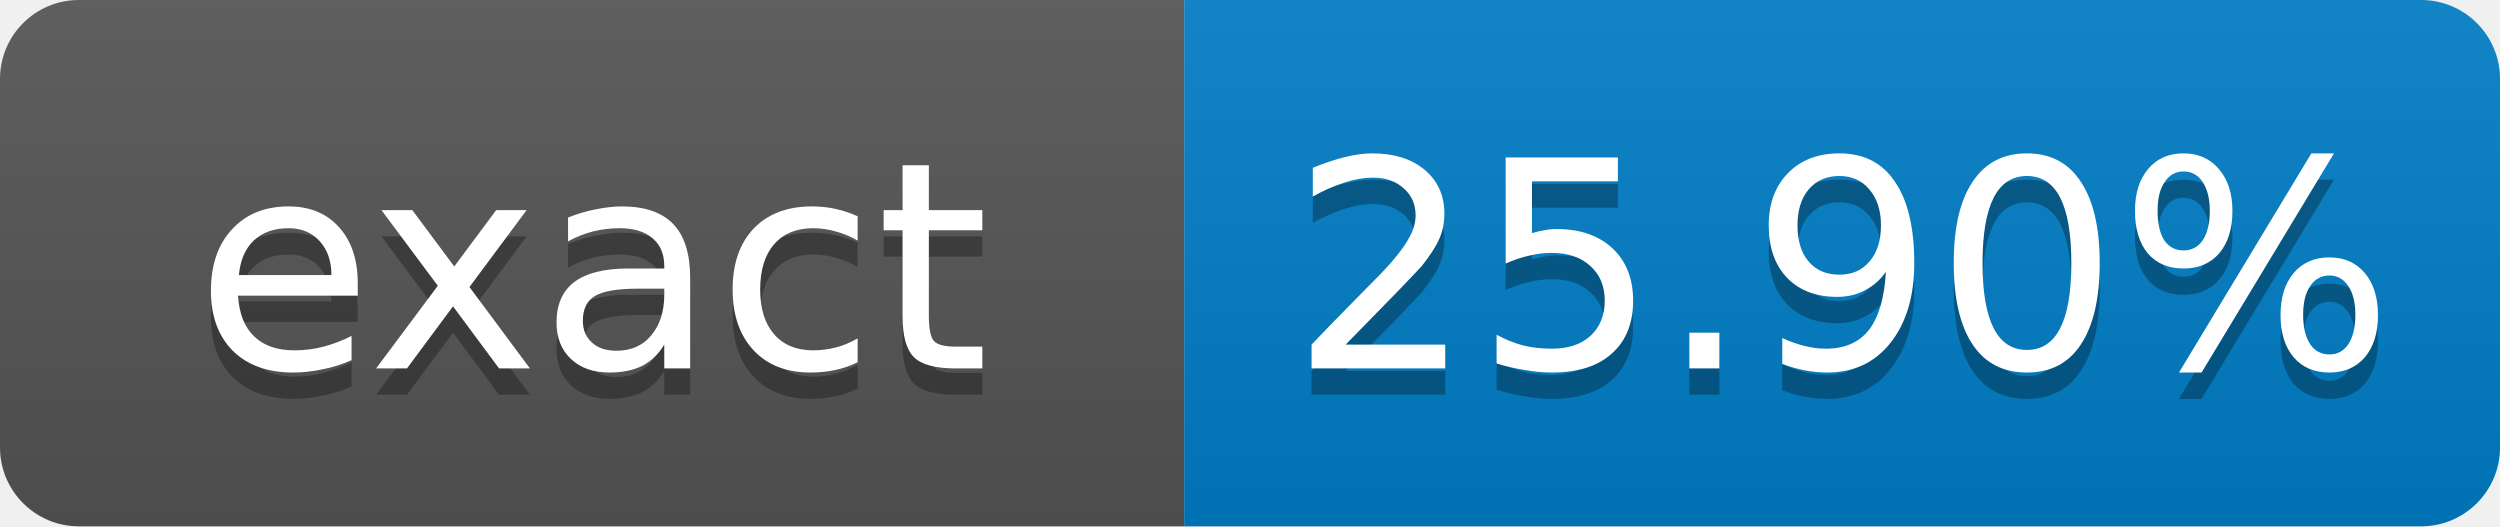
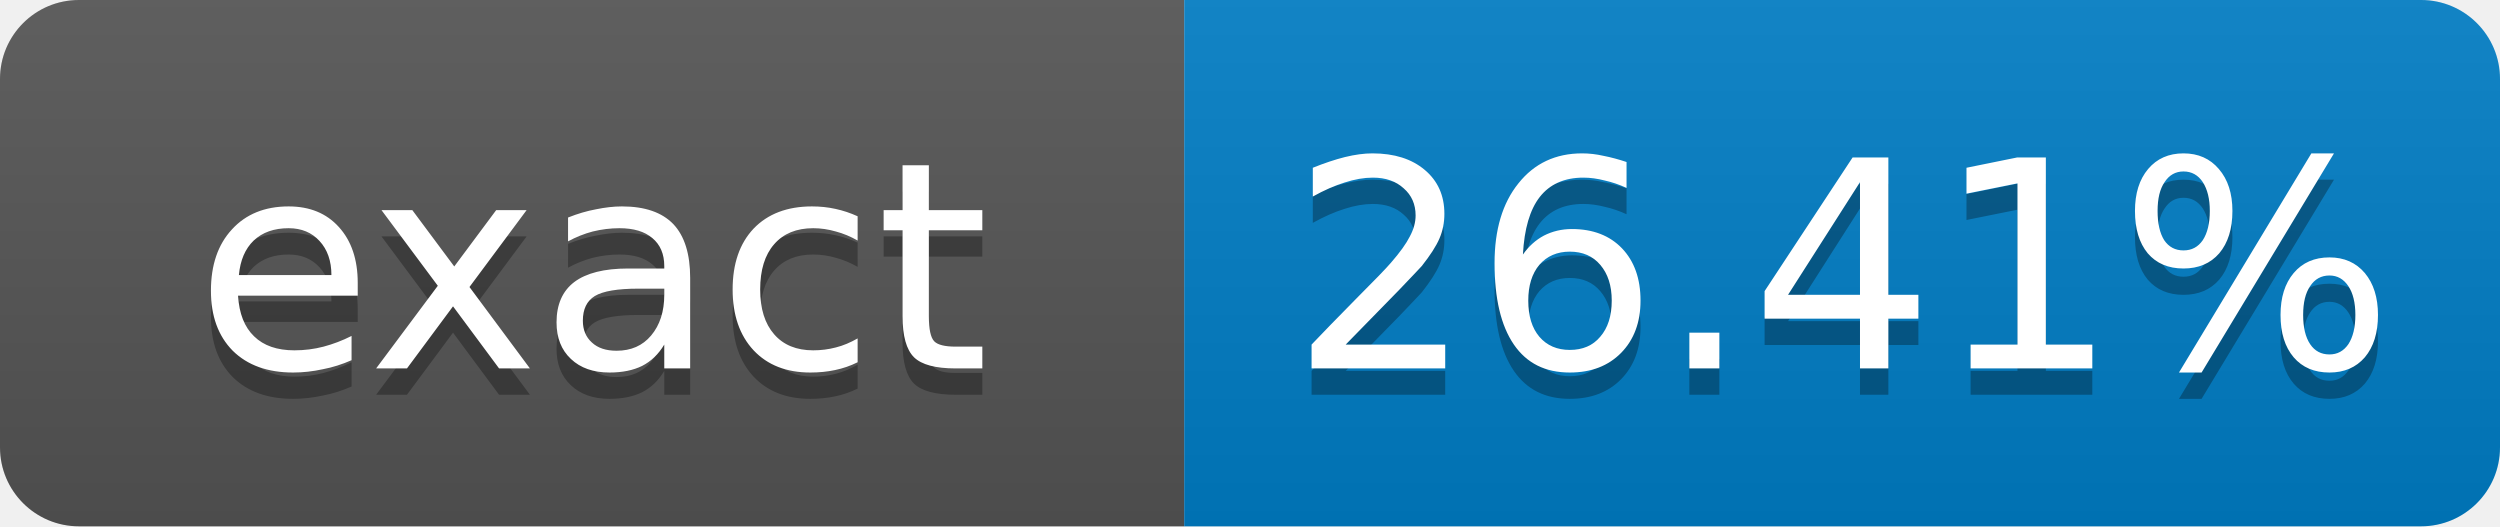
- <svg xmlns="http://www.w3.org/2000/svg" width="95" height="20" role="img" aria-label="exact: 25.90%">
+ <svg xmlns="http://www.w3.org/2000/svg" width="95" height="20" role="img" aria-label="exact: 26.41%">
  <linearGradient id="s" x2="0" y2="100%">
    <stop offset="0" stop-color="#bbb" stop-opacity=".1" />
    <stop offset="1" stop-opacity=".1" />
  </linearGradient>
  <clipPath id="r">
    <rect width="95" height="20" rx="3" fill="#fff" />
  </clipPath>
  <g clip-path="url(#r)">
    <rect width="45" height="20" fill="#555" />
    <rect x="45" width="50" height="20" fill="#007ec6" />
    <rect width="95" height="20" fill="url(#s)" />
  </g>
  <g fill="#fff" text-anchor="middle" font-family="Verdana,Geneva,DejaVu Sans,sans-serif" font-size="11">
    <text x="22.5" y="15" fill="#010101" fill-opacity=".3">exact</text>
    <text x="22.5" y="14">exact</text>
-     <text x="70" y="15" fill="#010101" fill-opacity=".3">25.90%</text>
-     <text x="70" y="14">25.90%</text>
+     <text x="70" y="15" fill="#010101" fill-opacity=".3">26.41%</text>
+     <text x="70" y="14">26.41%</text>
  </g>
</svg>
